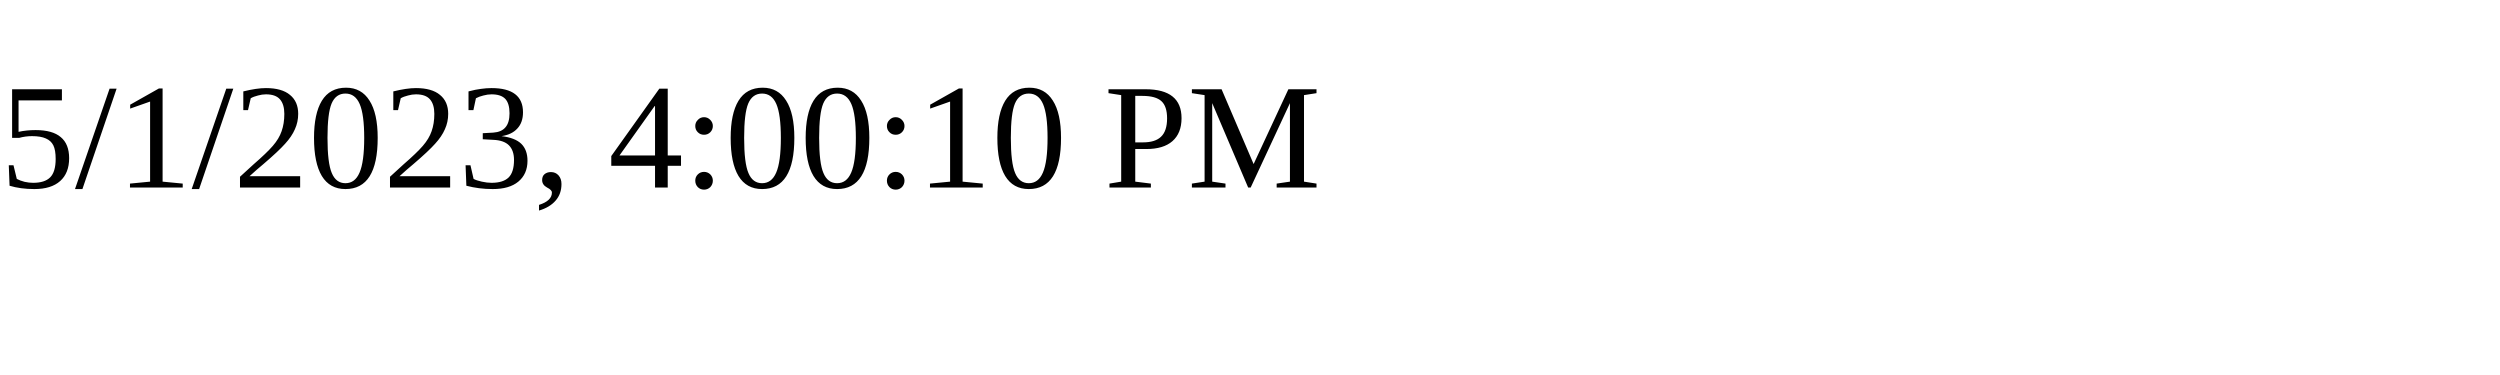
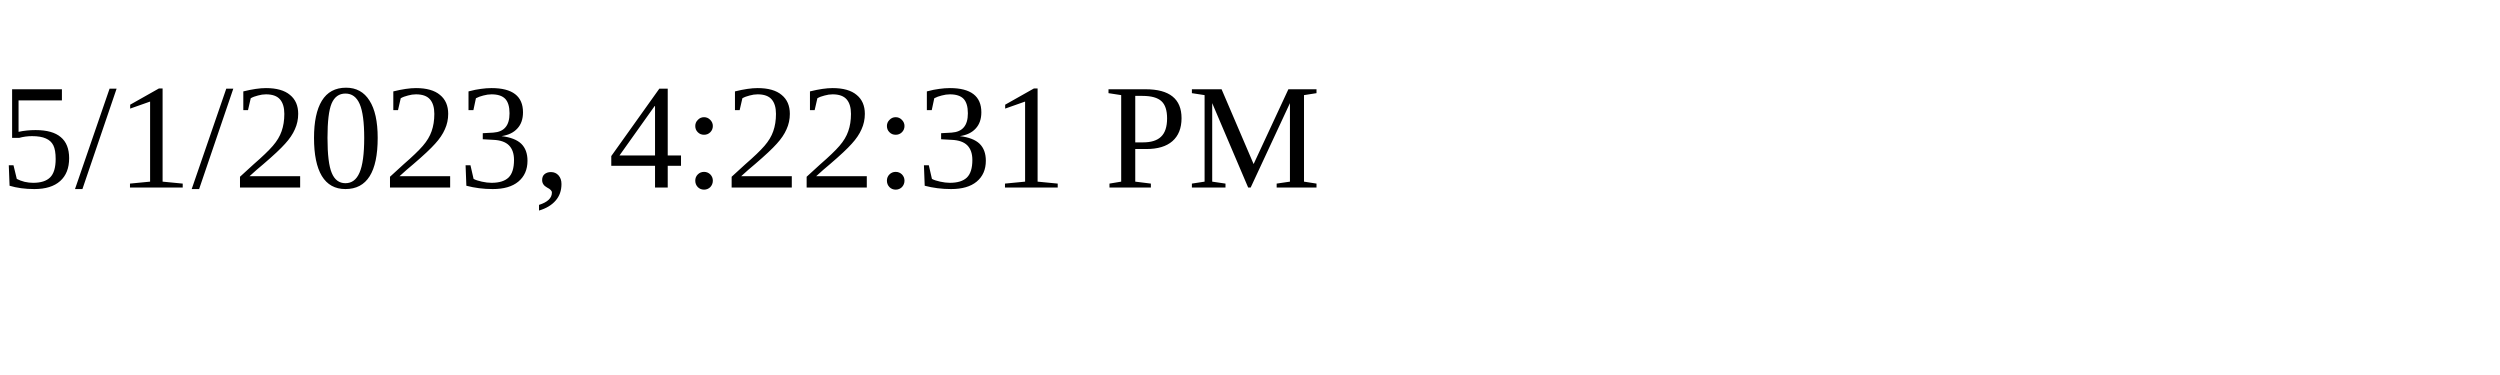
<svg xmlns="http://www.w3.org/2000/svg" height="30" width="200">
-   <text x="0" y="15">5/1/2023, 4:00:10 PM</text>
+   <text x="0" y="15">5/1/2023, 4:22:31 PM</text>
</svg>
